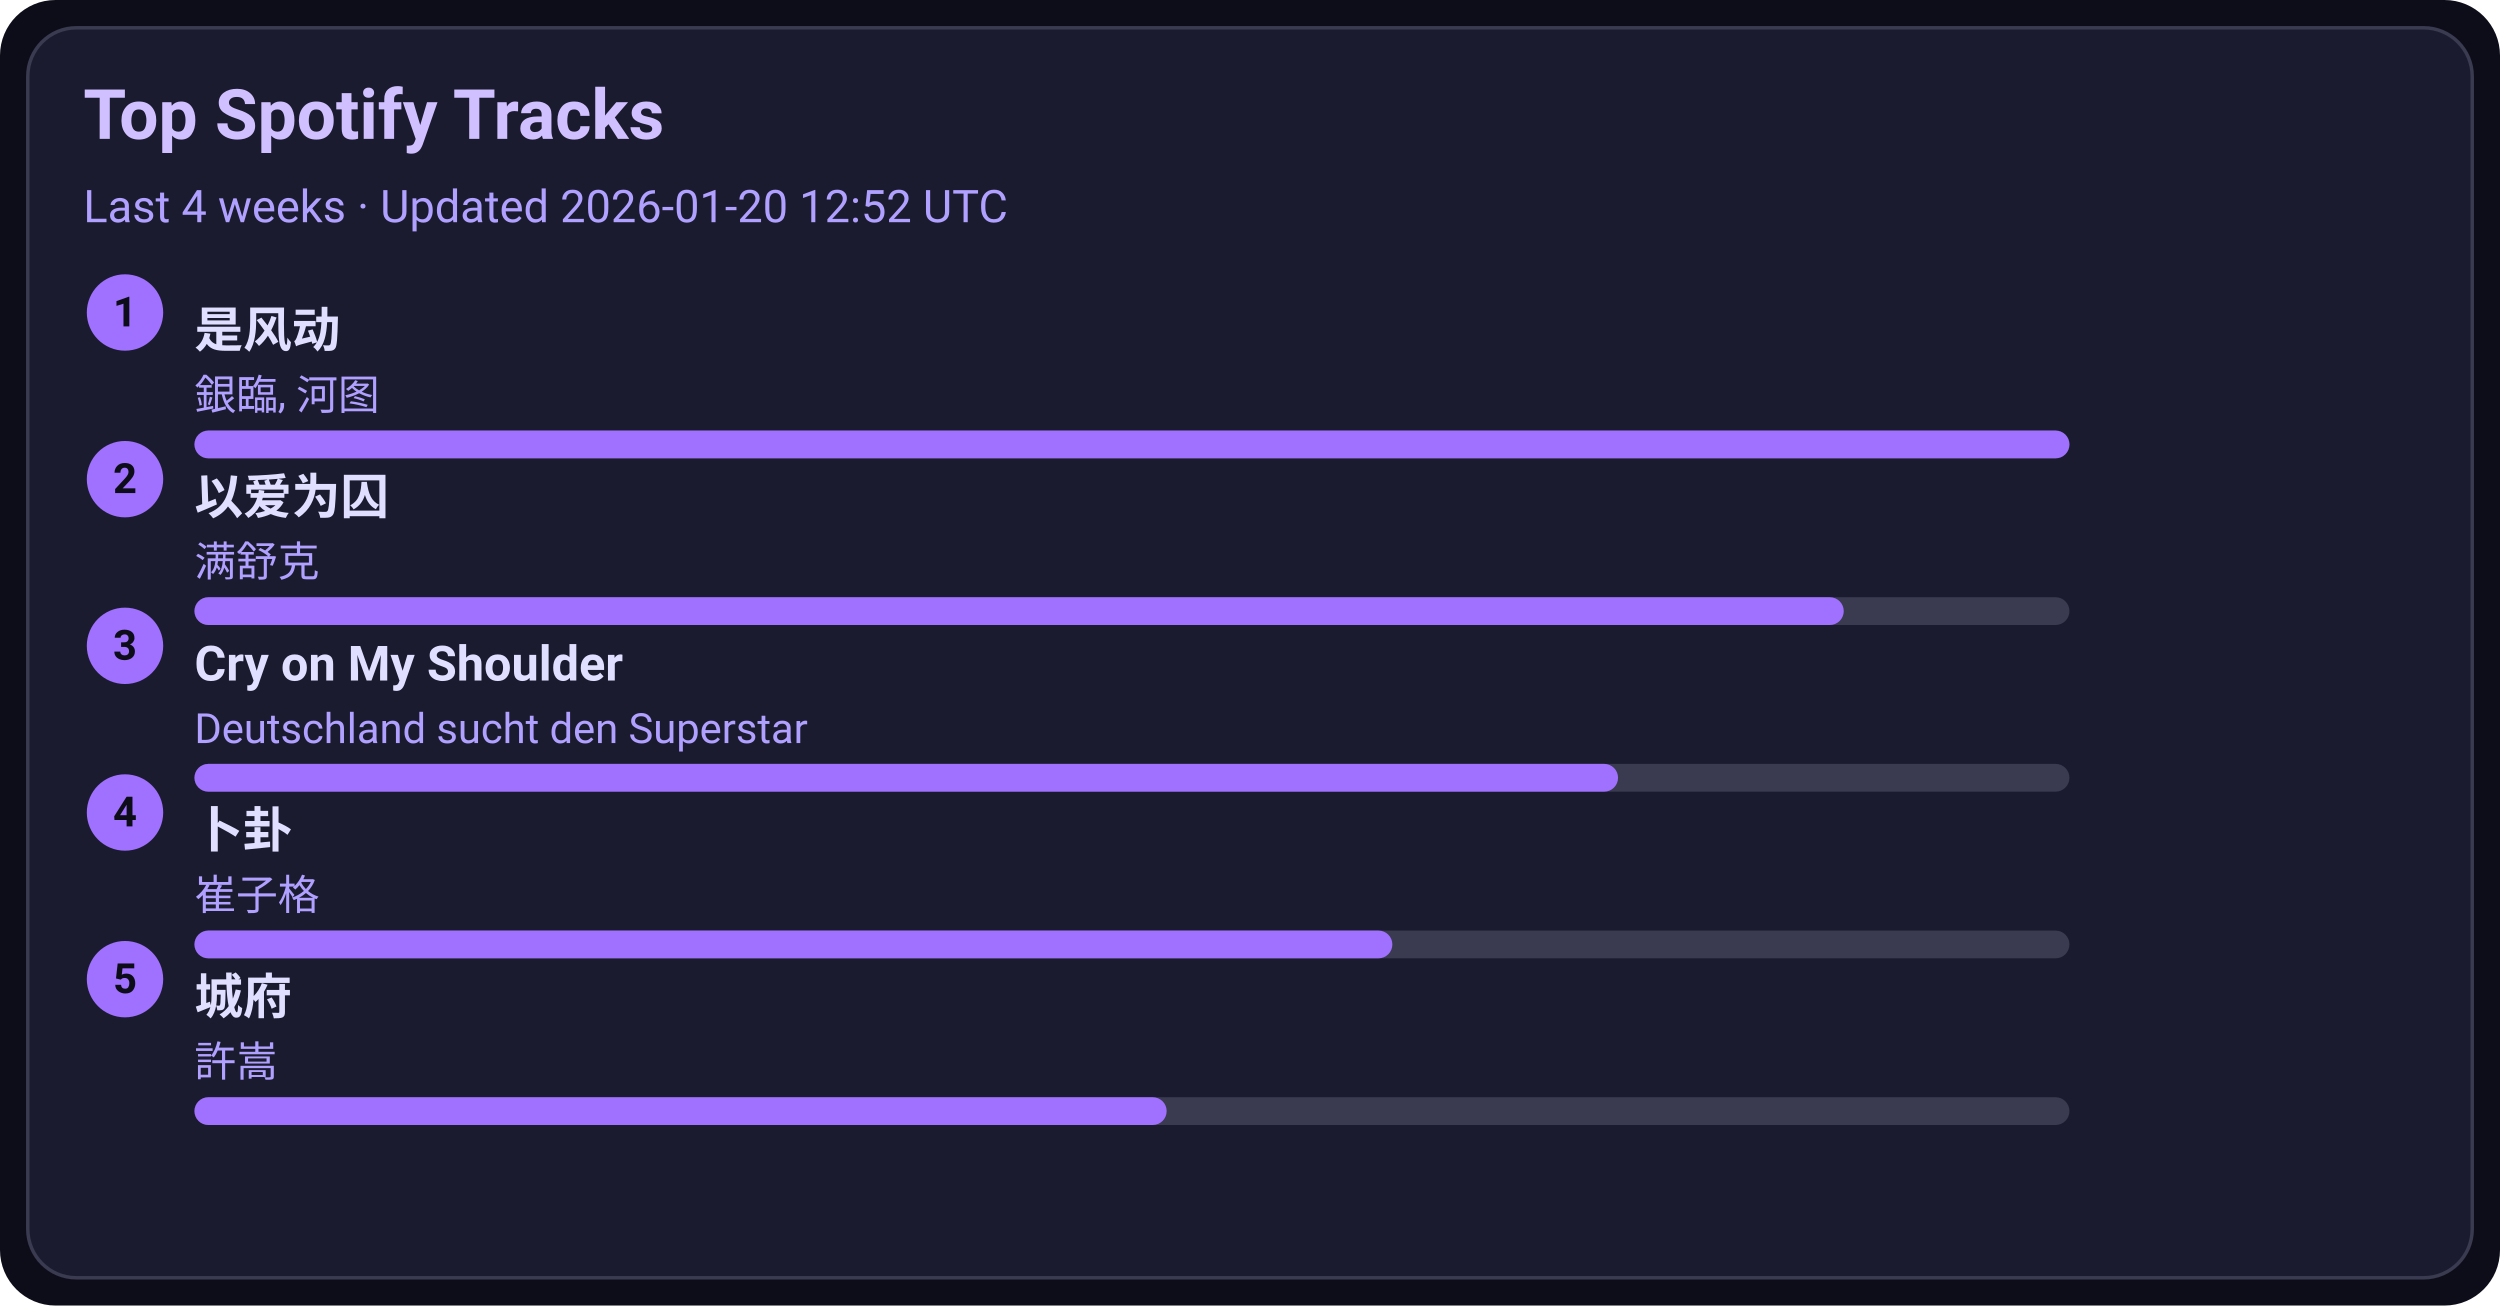
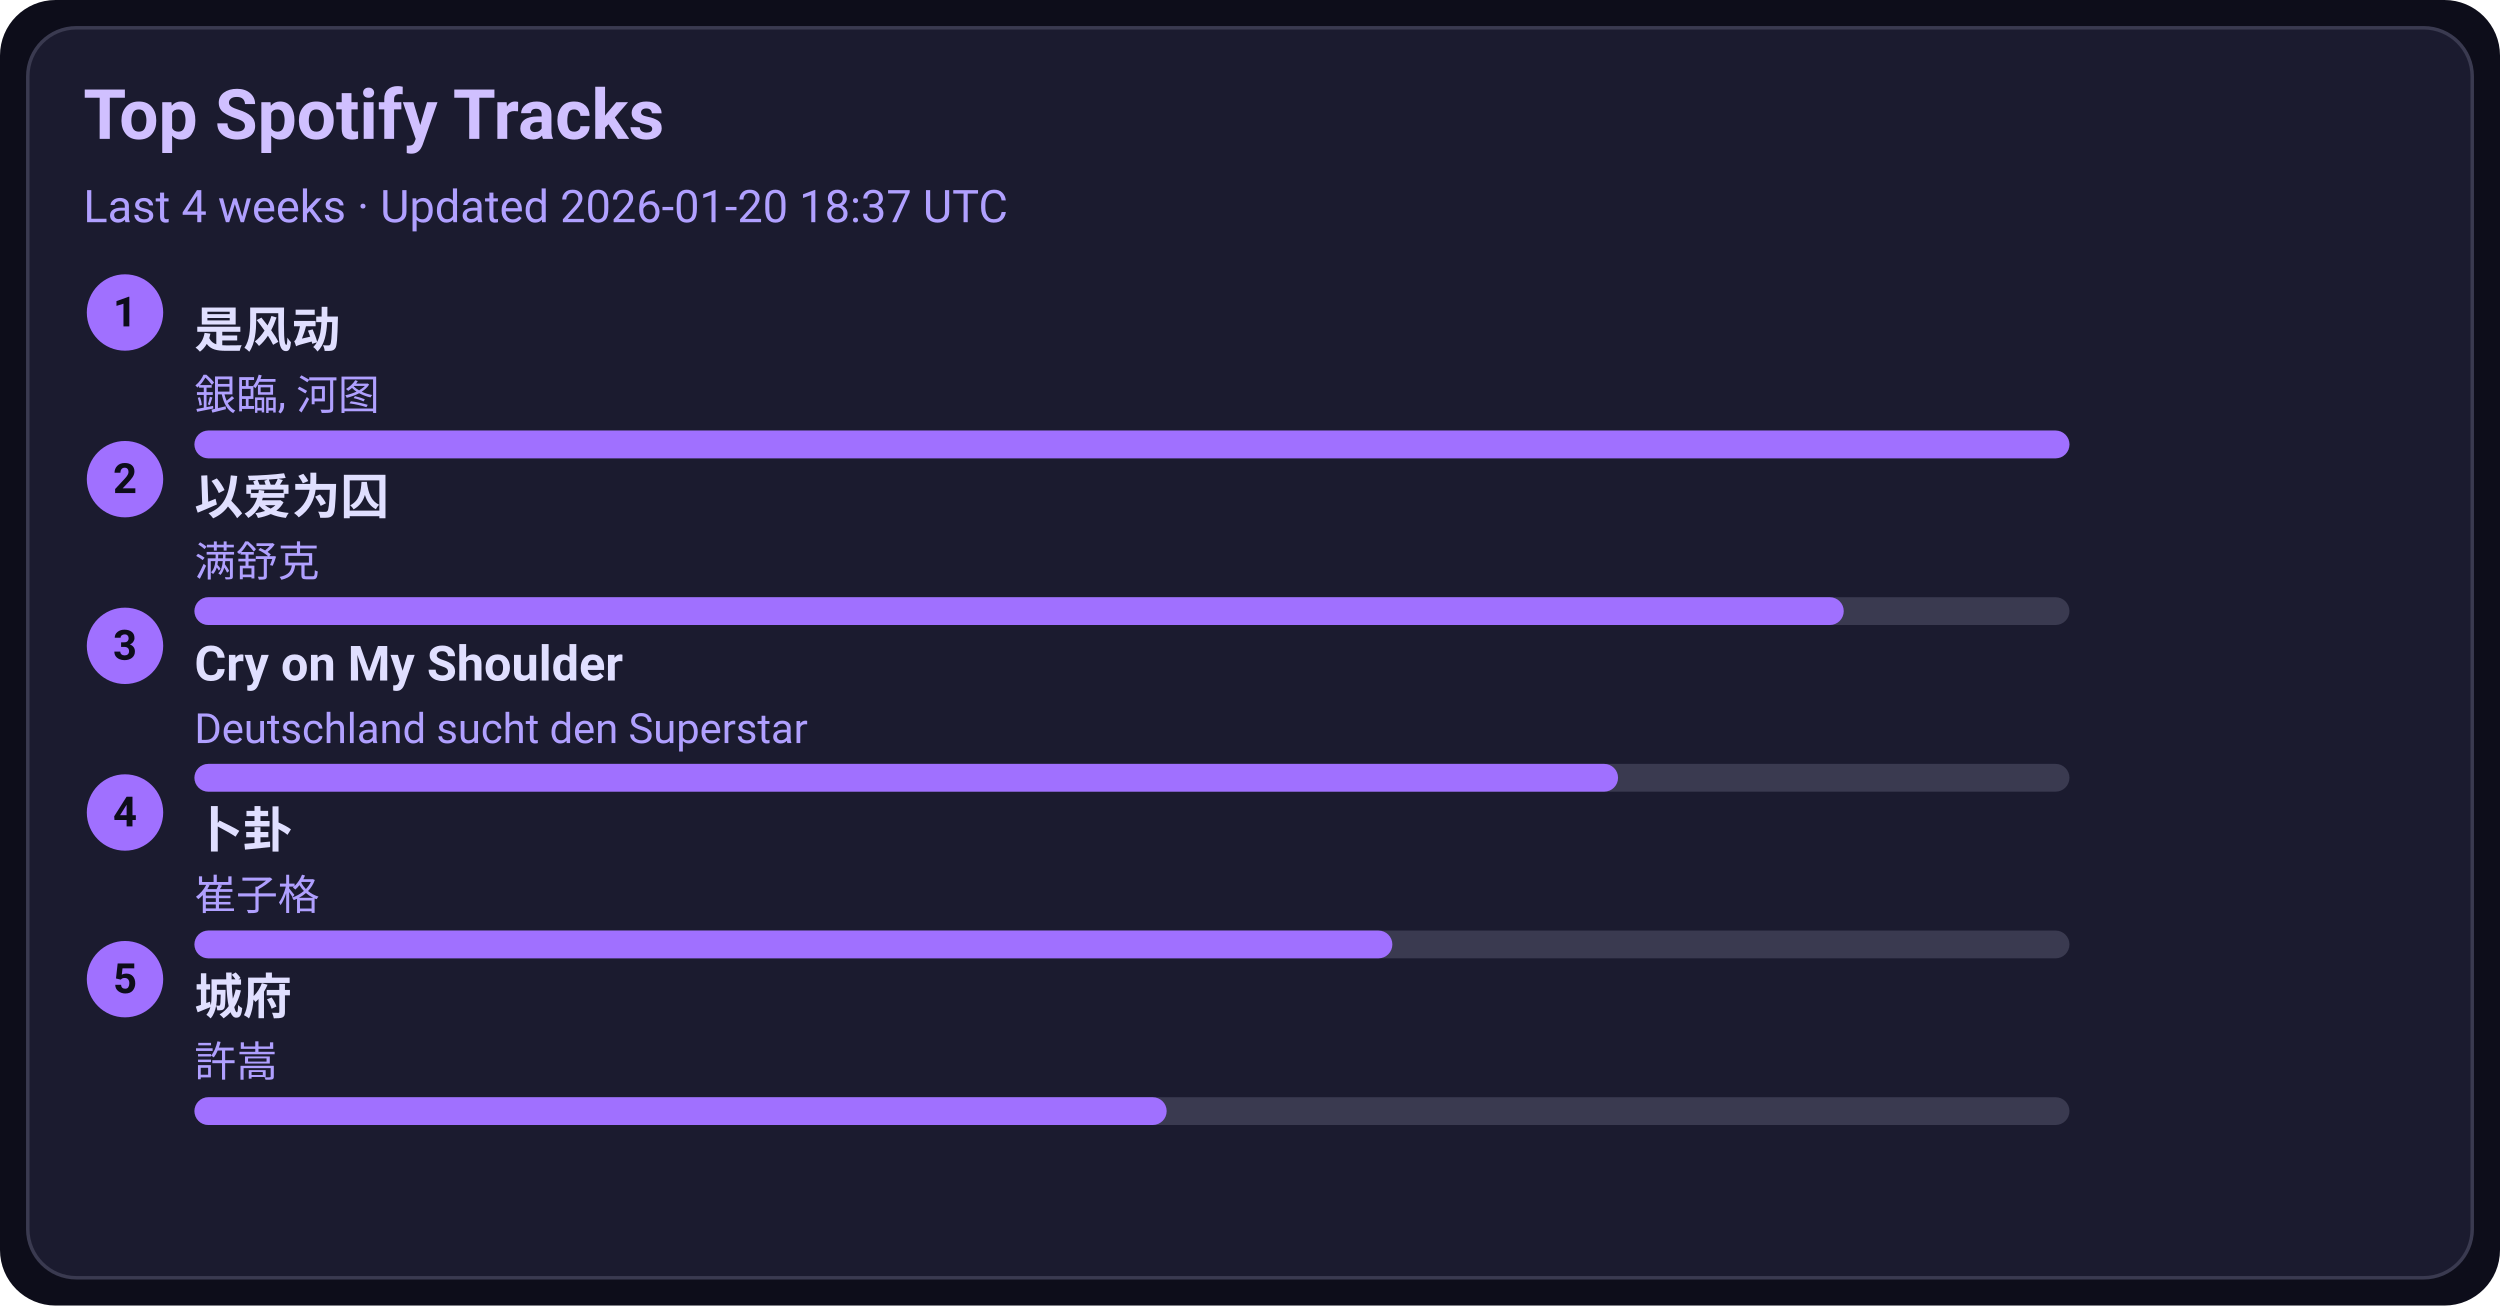
<svg xmlns="http://www.w3.org/2000/svg" width="720" height="376" viewBox="0 0 720 376">
  <style>text{font-family:-apple-system,BlinkMacSystemFont,Segoe UI,Roboto,Ubuntu,Helvetica Neue,Arial,Noto Sans,sans-serif}</style>
  <rect width="720" height="376" rx="16" fill="#0d0d1a" />
  <rect x="8" y="8" width="704" height="360" rx="14" fill="#1b1b2f" stroke="#3a3a50" />
  <text x="24" y="40" font-size="20" fill="#d0c0ff" font-weight="600">Top Spotify Tracks</text>
-   <text x="24" y="64" font-size="13" fill="#b0a0ff">Last 4 weeks · Updated 2026-01-20 12:52 UTC</text>
+   <text x="24" y="64" font-size="13" fill="#b0a0ff">Last 4 weeks · Updated 2026-01-20 18:37 UTC</text>
  <circle cx="36" cy="90" r="11" fill="#a070ff" />
  <text x="36" y="94" text-anchor="middle" font-size="12" fill="#0d0d1a" font-weight="700">1</text>
  <a href="https://open.spotify.com/track/3lePQ8c4jq7bTePsXEmslh" target="_blank" rel="noopener noreferrer">
    <text x="56" y="100" font-size="14" fill="#e0dfff" font-weight="600">是风动</text>
  </a>
  <text x="56" y="118" font-size="12" fill="#b0a0ff">銀臨, 河图</text>
  <rect x="56" y="124" width="540" height="8" rx="4" fill="#3a3a50" />
  <rect x="56" y="124" width="540" height="8" rx="4" fill="#a070ff" />
  <circle cx="36" cy="138" r="11" fill="#a070ff" />
  <text x="36" y="142" text-anchor="middle" font-size="12" fill="#0d0d1a" font-weight="700">2</text>
  <a href="https://open.spotify.com/track/0RW2LEfGQK5BaIho6sSLqf" target="_blank" rel="noopener noreferrer">
    <text x="56" y="148" font-size="14" fill="#e0dfff" font-weight="600">以爱为囚</text>
  </a>
  <text x="56" y="166" font-size="12" fill="#b0a0ff">满舒克</text>
  <rect x="56" y="172" width="540" height="8" rx="4" fill="#3a3a50" />
  <rect x="56" y="172" width="475" height="8" rx="4" fill="#a070ff" />
  <circle cx="36" cy="186" r="11" fill="#a070ff" />
  <text x="36" y="190" text-anchor="middle" font-size="12" fill="#0d0d1a" font-weight="700">3</text>
  <a href="https://open.spotify.com/track/6usmG2MoD0C0Lc2pNgCVWV" target="_blank" rel="noopener noreferrer">
    <text x="56" y="196" font-size="14" fill="#e0dfff" font-weight="600">Cry on My Shoulder</text>
  </a>
  <text x="56" y="214" font-size="12" fill="#b0a0ff">Deutschland sucht den Superstar</text>
  <rect x="56" y="220" width="540" height="8" rx="4" fill="#3a3a50" />
  <rect x="56" y="220" width="410" height="8" rx="4" fill="#a070ff" />
  <circle cx="36" cy="234" r="11" fill="#a070ff" />
  <text x="36" y="238" text-anchor="middle" font-size="12" fill="#0d0d1a" font-weight="700">4</text>
  <a href="https://open.spotify.com/track/4ToeYifpQaikbYa7krOD6s" target="_blank" rel="noopener noreferrer">
    <text x="56" y="244" font-size="14" fill="#e0dfff" font-weight="600">卜卦</text>
  </a>
  <text x="56" y="262" font-size="12" fill="#b0a0ff">崔子格</text>
  <rect x="56" y="268" width="540" height="8" rx="4" fill="#3a3a50" />
  <rect x="56" y="268" width="345" height="8" rx="4" fill="#a070ff" />
  <circle cx="36" cy="282" r="11" fill="#a070ff" />
  <text x="36" y="286" text-anchor="middle" font-size="12" fill="#0d0d1a" font-weight="700">5</text>
  <a href="https://open.spotify.com/track/4AmlSf7hye0QVpnHCcEoEw" target="_blank" rel="noopener noreferrer">
    <text x="56" y="292" font-size="14" fill="#e0dfff" font-weight="600">城府</text>
  </a>
  <text x="56" y="310" font-size="12" fill="#b0a0ff">許嵩</text>
  <rect x="56" y="316" width="540" height="8" rx="4" fill="#3a3a50" />
  <rect x="56" y="316" width="280" height="8" rx="4" fill="#a070ff" />
</svg>
